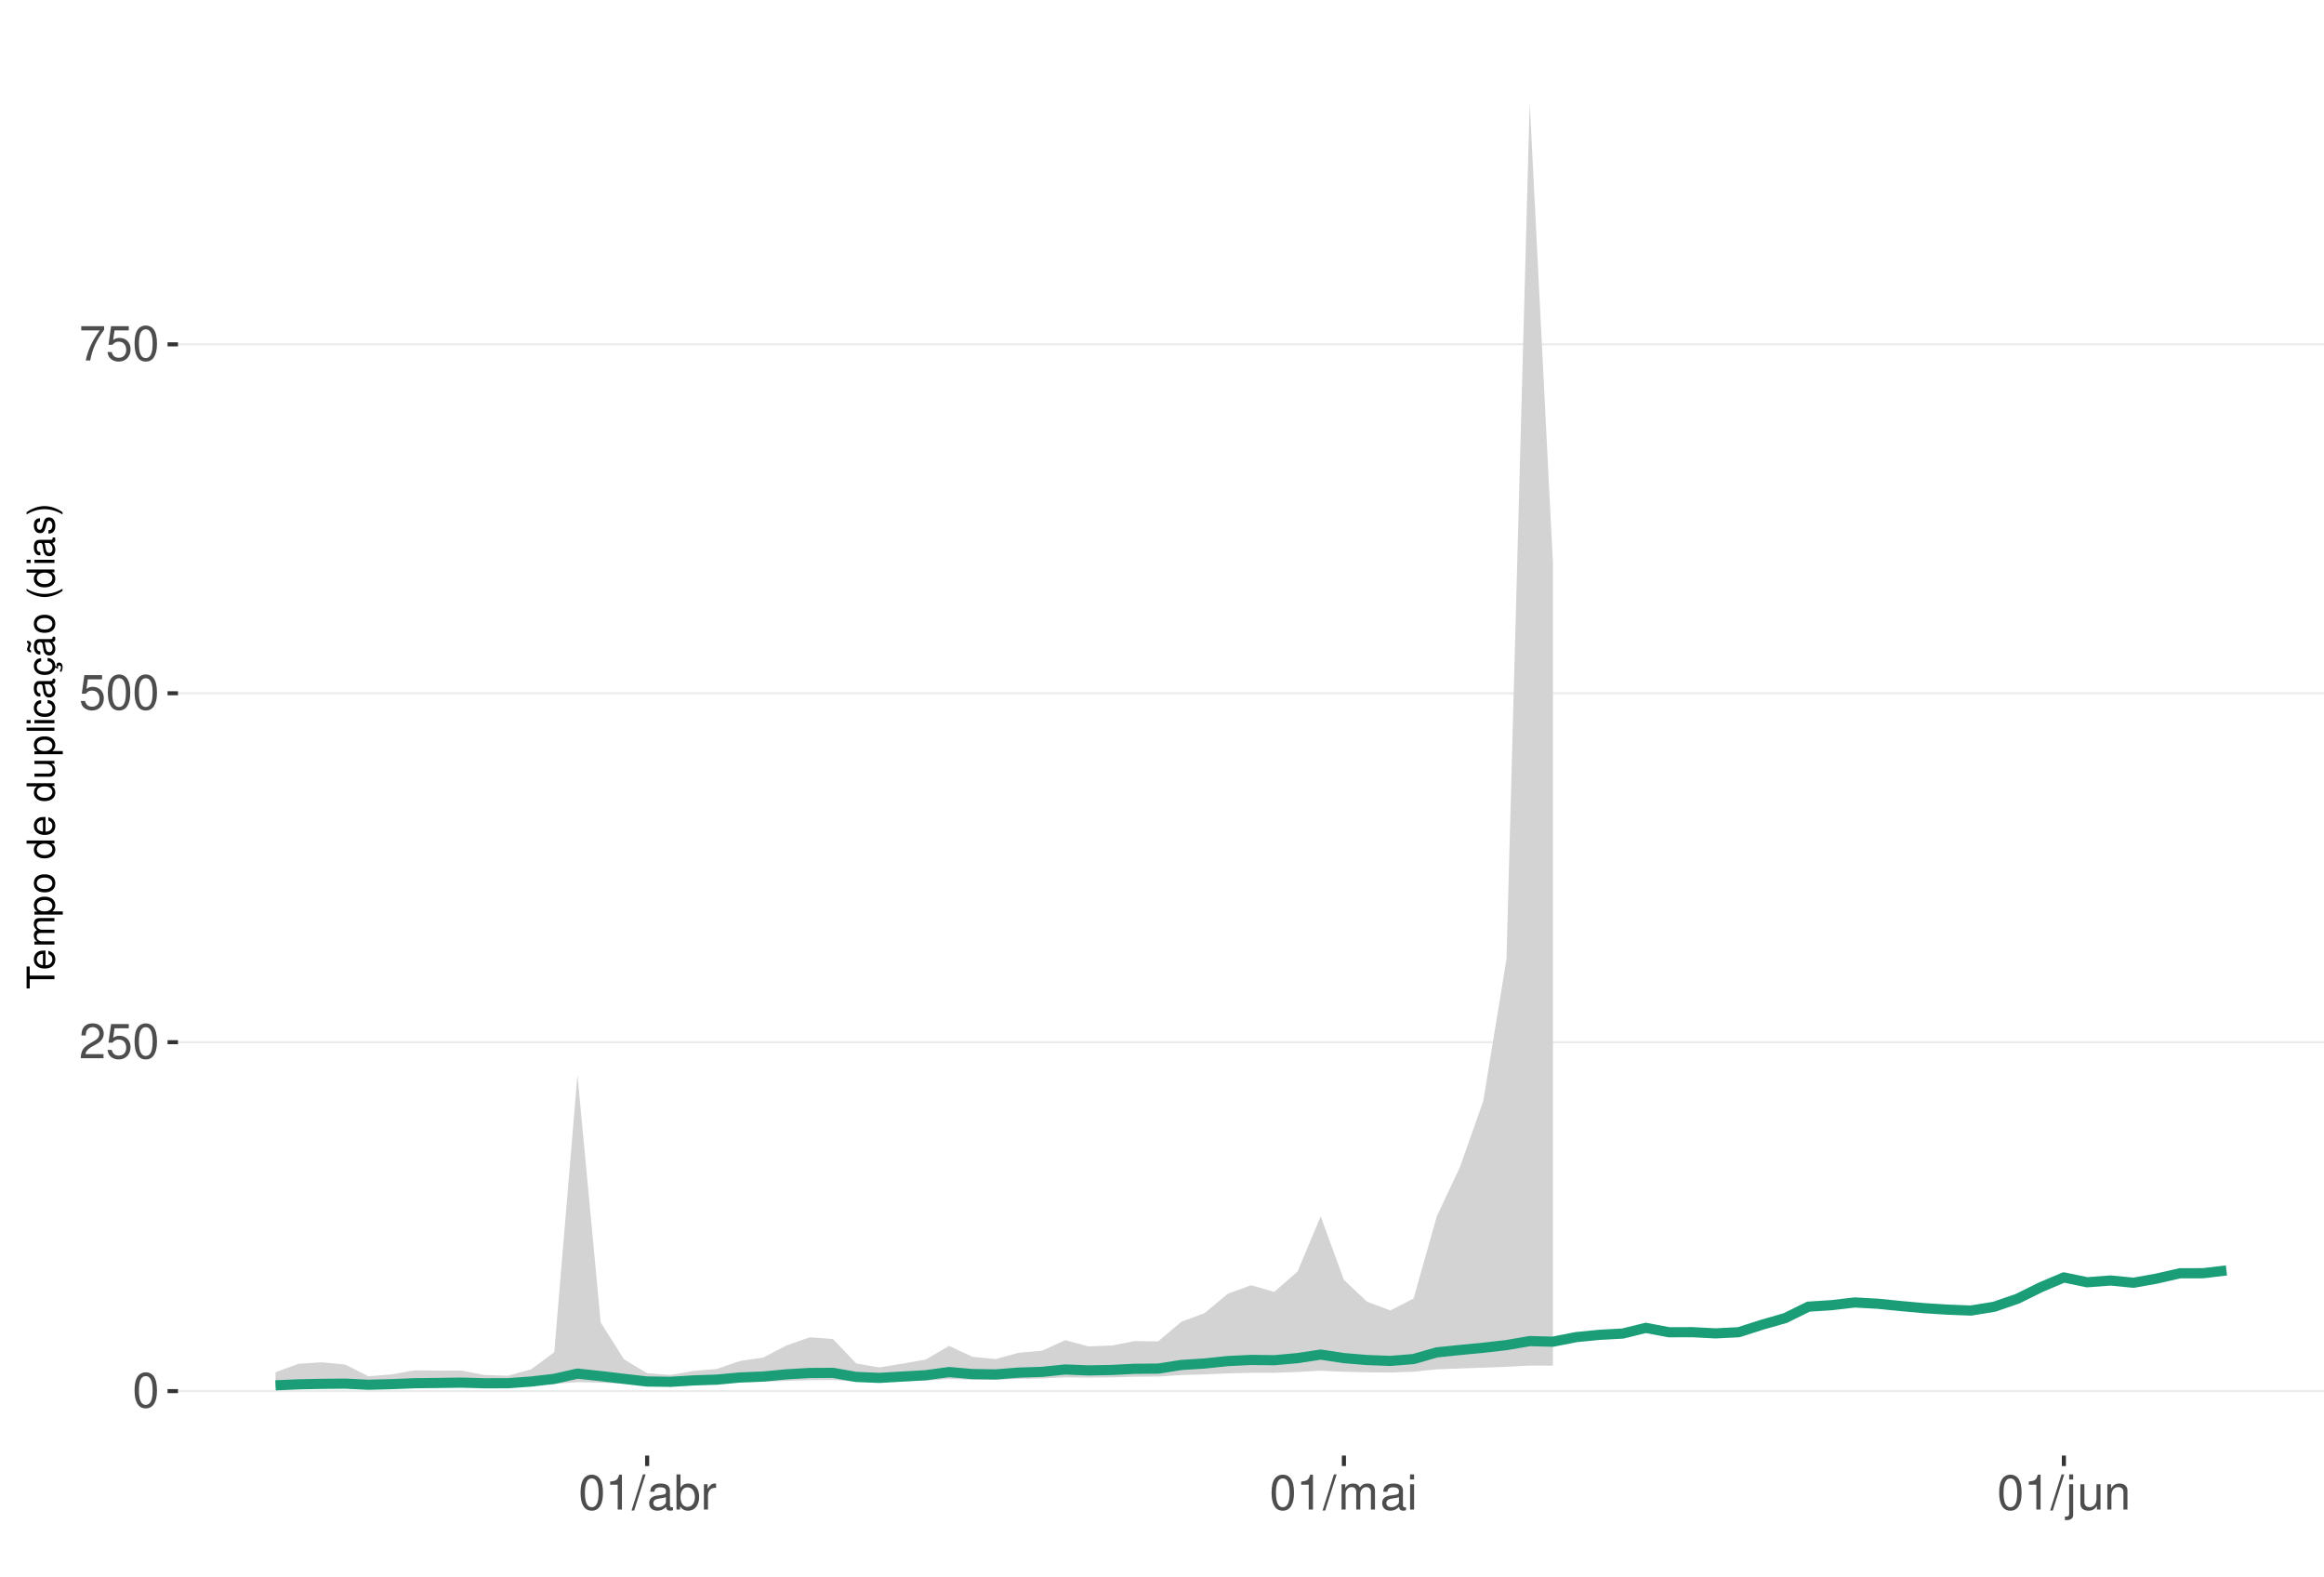
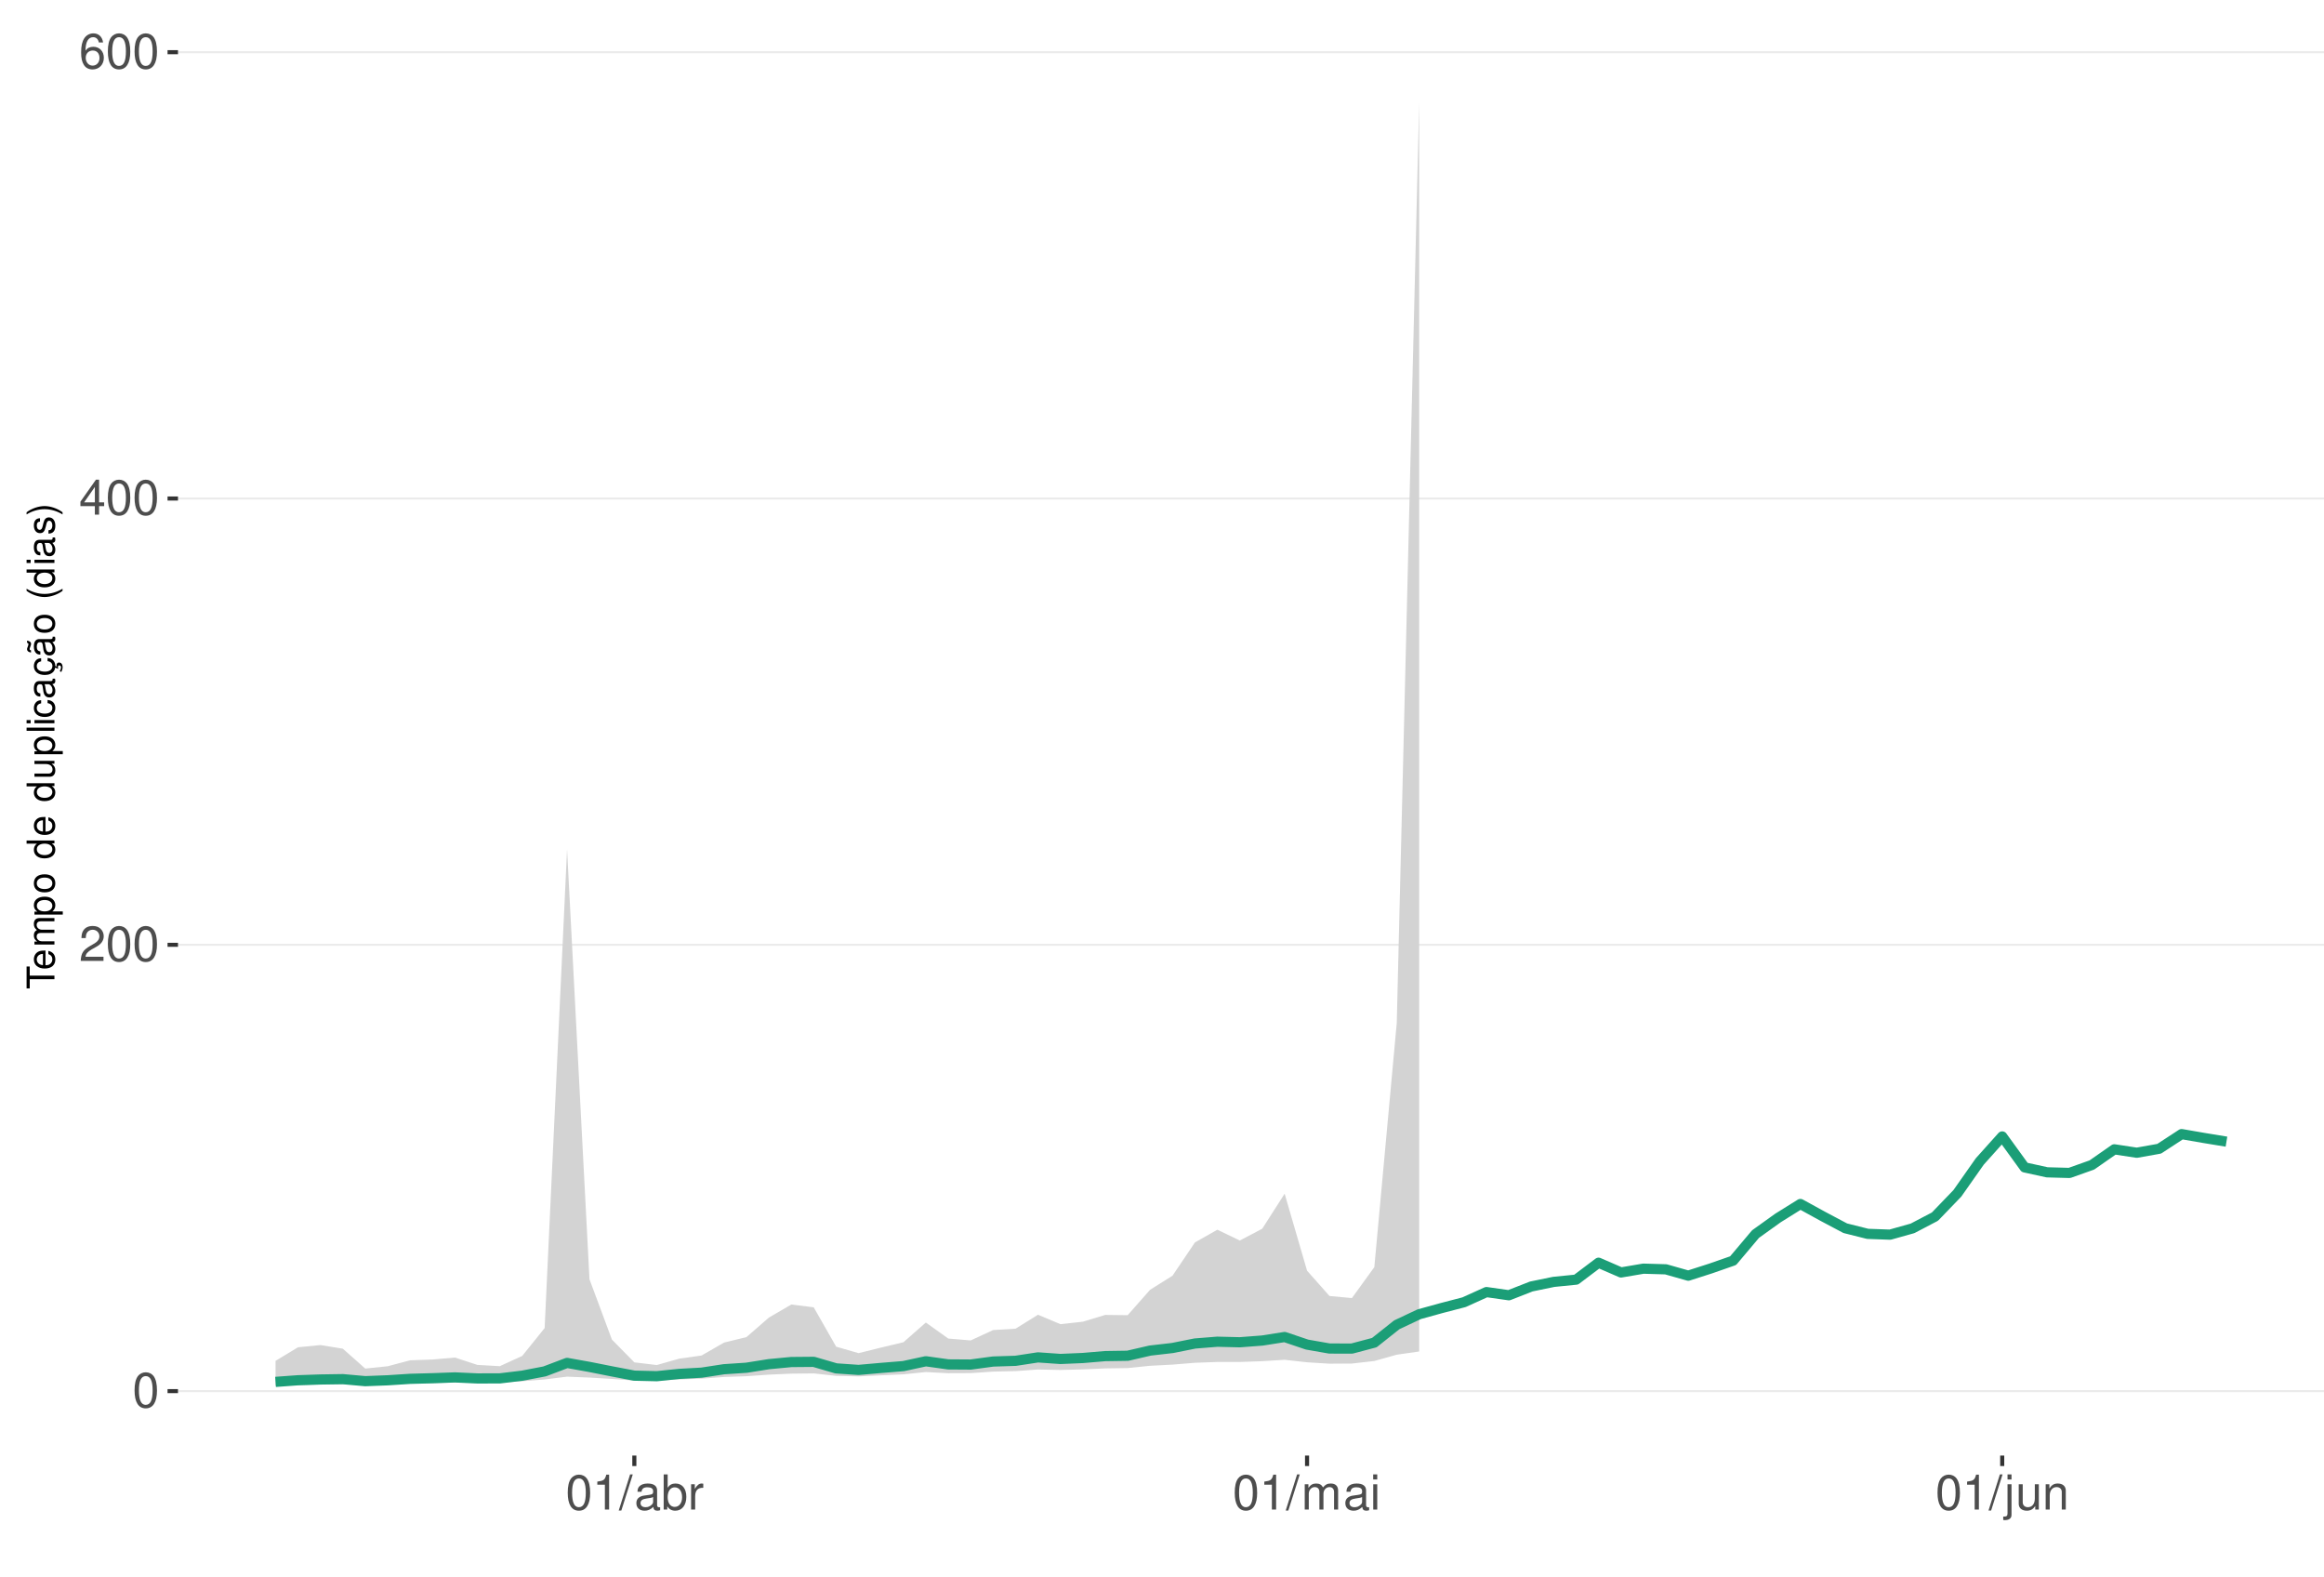
<svg xmlns="http://www.w3.org/2000/svg" xmlns:xlink="http://www.w3.org/1999/xlink" width="609pt" height="413pt" viewBox="0 0 609 413" version="1.1">
  <defs>
    <g>
      <symbol overflow="visible" id="glyph0-0">
        <path style="stroke:none;" d="" />
      </symbol>
      <symbol overflow="visible" id="glyph0-1">
        <path style="stroke:none;" d="M 3.484 -9.156 C 2.641 -9.156 1.891 -8.766 1.422 -8.156 C 0.828 -7.344 0.547 -6.125 0.547 -4.422 C 0.547 -1.344 1.562 0.297 3.484 0.297 C 5.375 0.297 6.422 -1.344 6.422 -4.359 C 6.422 -6.125 6.141 -7.312 5.547 -8.156 C 5.078 -8.781 4.328 -9.156 3.484 -9.156 Z M 3.484 -8.156 C 4.688 -8.156 5.281 -6.938 5.281 -4.453 C 5.281 -1.844 4.703 -0.625 3.453 -0.625 C 2.281 -0.625 1.688 -1.891 1.688 -4.422 C 1.688 -6.938 2.281 -8.156 3.484 -8.156 Z M 3.484 -8.156 " />
      </symbol>
      <symbol overflow="visible" id="glyph0-2">
        <path style="stroke:none;" d="M 6.406 -1.094 L 1.688 -1.094 C 1.797 -1.859 2.203 -2.344 3.297 -3.016 L 4.562 -3.719 C 5.828 -4.422 6.469 -5.359 6.469 -6.484 C 6.469 -7.234 6.156 -7.953 5.625 -8.438 C 5.094 -8.922 4.438 -9.156 3.594 -9.156 C 2.453 -9.156 1.609 -8.75 1.109 -7.953 C 0.797 -7.484 0.656 -6.906 0.625 -5.984 L 1.75 -5.984 C 1.781 -6.609 1.859 -6.969 2.016 -7.281 C 2.297 -7.828 2.891 -8.172 3.562 -8.172 C 4.562 -8.172 5.328 -7.438 5.328 -6.453 C 5.328 -5.719 4.906 -5.094 4.109 -4.625 L 2.953 -3.953 C 1.078 -2.875 0.531 -2.016 0.438 -0.016 L 6.406 -0.016 Z M 6.406 -1.094 " />
      </symbol>
      <symbol overflow="visible" id="glyph0-3">
-         <path style="stroke:none;" d="M 6.031 -8.969 L 1.391 -8.969 L 0.719 -4.094 L 1.75 -4.094 C 2.266 -4.703 2.703 -4.922 3.406 -4.922 C 4.609 -4.922 5.359 -4.094 5.359 -2.766 C 5.359 -1.484 4.609 -0.703 3.391 -0.703 C 2.422 -0.703 1.828 -1.188 1.562 -2.203 L 0.438 -2.203 C 0.594 -1.469 0.719 -1.109 0.984 -0.781 C 1.5 -0.094 2.406 0.297 3.422 0.297 C 5.234 0.297 6.5 -1.031 6.5 -2.922 C 6.5 -4.703 5.312 -5.906 3.594 -5.906 C 2.969 -5.906 2.453 -5.75 1.938 -5.359 L 2.297 -7.875 L 6.031 -7.875 Z M 6.031 -8.969 " />
+         <path style="stroke:none;" d="M 4.141 -2.219 L 4.141 0 L 5.25 0 L 5.25 -2.219 L 6.578 -2.219 L 6.578 -3.219 L 5.25 -3.219 L 5.25 -9.156 L 4.422 -9.156 L 0.359 -3.391 L 0.359 -2.219 Z M 4.141 -3.219 L 1.328 -3.219 L 4.141 -7.25 Z M 4.141 -3.219 " />
      </symbol>
      <symbol overflow="visible" id="glyph0-4">
-         <path style="stroke:none;" d="M 6.578 -8.969 L 0.578 -8.969 L 0.578 -7.875 L 5.422 -7.875 C 3.297 -4.828 2.422 -2.953 1.75 0 L 2.938 0 C 3.438 -2.875 4.562 -5.344 6.578 -8.031 Z M 6.578 -8.969 " />
+         <path style="stroke:none;" d="M 6.297 -6.766 C 6.094 -8.266 5.125 -9.156 3.766 -9.156 C 2.766 -9.156 1.891 -8.672 1.359 -7.844 C 0.781 -6.953 0.547 -5.828 0.547 -4.172 C 0.547 -2.625 0.766 -1.656 1.297 -0.844 C 1.781 -0.094 2.562 0.297 3.562 0.297 C 5.266 0.297 6.5 -0.984 6.5 -2.766 C 6.5 -4.453 5.359 -5.641 3.75 -5.641 C 2.859 -5.641 2.172 -5.312 1.688 -4.641 C 1.703 -6.906 2.406 -8.156 3.688 -8.156 C 4.469 -8.156 5.016 -7.656 5.188 -6.766 Z M 3.609 -4.656 C 4.688 -4.656 5.359 -3.891 5.359 -2.688 C 5.359 -1.531 4.594 -0.703 3.562 -0.703 C 2.531 -0.703 1.75 -1.562 1.75 -2.734 C 1.75 -3.875 2.5 -4.656 3.609 -4.656 Z M 3.609 -4.656 " />
      </symbol>
      <symbol overflow="visible" id="glyph0-5">
        <path style="stroke:none;" d="M 3.281 -6.516 L 3.281 0 L 4.391 0 L 4.391 -9.156 L 3.656 -9.156 C 3.266 -7.75 3.016 -7.562 1.297 -7.328 L 1.297 -6.516 Z M 3.281 -6.516 " />
      </symbol>
      <symbol overflow="visible" id="glyph0-6">
        <path style="stroke:none;" d="M 2.891 -9.219 L -0.094 0.25 L 0.594 0.25 L 3.594 -9.219 Z M 2.891 -9.219 " />
      </symbol>
      <symbol overflow="visible" id="glyph0-7">
        <path style="stroke:none;" d="M 6.766 -0.625 C 6.656 -0.594 6.609 -0.594 6.547 -0.594 C 6.172 -0.594 5.969 -0.781 5.969 -1.109 L 5.969 -5.016 C 5.969 -6.188 5.109 -6.828 3.484 -6.828 C 2.5 -6.828 1.734 -6.547 1.281 -6.047 C 0.969 -5.703 0.844 -5.328 0.828 -4.672 L 1.891 -4.672 C 1.969 -5.484 2.453 -5.844 3.438 -5.844 C 4.406 -5.844 4.922 -5.5 4.922 -4.859 L 4.922 -4.578 C 4.906 -4.125 4.688 -3.969 3.828 -3.844 C 2.328 -3.656 2.094 -3.609 1.703 -3.438 C 0.922 -3.109 0.531 -2.531 0.531 -1.672 C 0.531 -0.469 1.359 0.297 2.703 0.297 C 3.547 0.297 4.219 0 4.969 -0.688 C 5.031 0 5.359 0.297 6.047 0.297 C 6.281 0.297 6.422 0.266 6.766 0.172 Z M 4.922 -2.094 C 4.922 -1.734 4.828 -1.516 4.5 -1.234 C 4.078 -0.828 3.562 -0.625 2.938 -0.625 C 2.109 -0.625 1.625 -1.031 1.625 -1.703 C 1.625 -2.391 2.094 -2.75 3.234 -2.906 C 4.359 -3.062 4.562 -3.109 4.922 -3.281 Z M 4.922 -2.094 " />
      </symbol>
      <symbol overflow="visible" id="glyph0-8">
        <path style="stroke:none;" d="M 0.688 -9.219 L 0.688 0 L 1.625 0 L 1.625 -0.844 C 2.141 -0.078 2.812 0.297 3.734 0.297 C 5.484 0.297 6.625 -1.141 6.625 -3.344 C 6.625 -5.5 5.547 -6.828 3.781 -6.828 C 2.875 -6.828 2.234 -6.484 1.734 -5.734 L 1.734 -9.219 Z M 3.578 -5.828 C 4.766 -5.828 5.516 -4.812 5.516 -3.234 C 5.516 -1.719 4.734 -0.703 3.578 -0.703 C 2.453 -0.703 1.734 -1.703 1.734 -3.266 C 1.734 -4.828 2.453 -5.828 3.578 -5.828 Z M 3.578 -5.828 " />
      </symbol>
      <symbol overflow="visible" id="glyph0-9">
        <path style="stroke:none;" d="M 0.875 -6.625 L 0.875 0 L 1.938 0 L 1.938 -3.438 C 1.953 -5.031 2.609 -5.75 4.062 -5.703 L 4.062 -6.781 C 3.891 -6.812 3.781 -6.828 3.656 -6.828 C 2.969 -6.828 2.453 -6.422 1.844 -5.422 L 1.844 -6.625 Z M 0.875 -6.625 " />
      </symbol>
      <symbol overflow="visible" id="glyph0-10">
        <path style="stroke:none;" d="M 0.891 -6.625 L 0.891 0 L 1.953 0 L 1.953 -4.156 C 1.953 -5.125 2.641 -5.891 3.5 -5.891 C 4.297 -5.891 4.734 -5.422 4.734 -4.562 L 4.734 0 L 5.797 0 L 5.797 -4.156 C 5.797 -5.125 6.5 -5.891 7.359 -5.891 C 8.125 -5.891 8.578 -5.406 8.578 -4.562 L 8.578 0 L 9.641 0 L 9.641 -4.969 C 9.641 -6.156 8.953 -6.828 7.719 -6.828 C 6.828 -6.828 6.297 -6.562 5.688 -5.812 C 5.297 -6.516 4.766 -6.828 3.891 -6.828 C 3.016 -6.828 2.422 -6.5 1.859 -5.688 L 1.859 -6.625 Z M 0.891 -6.625 " />
      </symbol>
      <symbol overflow="visible" id="glyph0-11">
        <path style="stroke:none;" d="M 1.891 -6.625 L 0.844 -6.625 L 0.844 0 L 1.891 0 Z M 1.891 -9.219 L 0.828 -9.219 L 0.828 -7.891 L 1.891 -7.891 Z M 1.891 -9.219 " />
      </symbol>
      <symbol overflow="visible" id="glyph0-12">
        <path style="stroke:none;" d="M 0.891 -6.625 L 0.891 0.969 C 0.891 1.625 0.688 1.828 0.031 1.828 C -0.047 1.828 -0.094 1.828 -0.234 1.828 L -0.234 2.719 C -0.094 2.75 -0.031 2.766 0.125 2.766 C 1.312 2.766 1.938 2.297 1.938 1.375 L 1.938 -6.625 Z M 1.938 -9.219 L 0.891 -9.219 L 0.891 -7.891 L 1.938 -7.891 Z M 1.938 -9.219 " />
      </symbol>
      <symbol overflow="visible" id="glyph0-13">
        <path style="stroke:none;" d="M 6.094 0 L 6.094 -6.625 L 5.047 -6.625 L 5.047 -2.875 C 5.047 -1.516 4.344 -0.625 3.234 -0.625 C 2.406 -0.625 1.875 -1.141 1.875 -1.938 L 1.875 -6.625 L 0.828 -6.625 L 0.828 -1.516 C 0.828 -0.422 1.641 0.297 2.938 0.297 C 3.906 0.297 4.531 -0.047 5.156 -0.922 L 5.156 0 Z M 6.094 0 " />
      </symbol>
      <symbol overflow="visible" id="glyph0-14">
        <path style="stroke:none;" d="M 0.891 -6.625 L 0.891 0 L 1.953 0 L 1.953 -3.656 C 1.953 -5.016 2.656 -5.891 3.75 -5.891 C 4.578 -5.891 5.109 -5.391 5.109 -4.594 L 5.109 0 L 6.156 0 L 6.156 -5.016 C 6.156 -6.109 5.344 -6.828 4.062 -6.828 C 3.078 -6.828 2.438 -6.438 1.859 -5.516 L 1.859 -6.625 Z M 0.891 -6.625 " />
      </symbol>
      <symbol overflow="visible" id="glyph1-0">
        <path style="stroke:none;" d="" />
      </symbol>
      <symbol overflow="visible" id="glyph1-1">
        <path style="stroke:none;" d="M -6.469 -3.547 L -6.469 -5.938 L -7.297 -5.938 L -7.297 -0.203 L -6.469 -0.203 L -6.469 -2.609 L 0 -2.609 L 0 -3.547 Z M -6.469 -3.547 " />
      </symbol>
      <symbol overflow="visible" id="glyph1-2">
        <path style="stroke:none;" d="M -2.344 -5.125 C -3.141 -5.125 -3.625 -5.062 -4.016 -4.922 C -4.875 -4.578 -5.391 -3.781 -5.391 -2.797 C -5.391 -1.344 -4.281 -0.406 -2.547 -0.406 C -0.812 -0.406 0.234 -1.297 0.234 -2.781 C 0.234 -3.984 -0.453 -4.812 -1.594 -5.016 L -1.594 -4.188 C -0.906 -3.953 -0.547 -3.484 -0.547 -2.812 C -0.547 -2.281 -0.781 -1.828 -1.219 -1.547 C -1.516 -1.344 -1.812 -1.281 -2.344 -1.266 Z M -3.016 -1.297 C -3.984 -1.359 -4.625 -1.953 -4.625 -2.797 C -4.625 -3.641 -3.953 -4.234 -3.016 -4.234 Z M -3.016 -1.297 " />
      </symbol>
      <symbol overflow="visible" id="glyph1-3">
        <path style="stroke:none;" d="M -5.234 -0.703 L 0 -0.703 L 0 -1.547 L -3.297 -1.547 C -4.047 -1.547 -4.656 -2.094 -4.656 -2.766 C -4.656 -3.391 -4.281 -3.734 -3.609 -3.734 L 0 -3.734 L 0 -4.578 L -3.297 -4.578 C -4.047 -4.578 -4.656 -5.125 -4.656 -5.812 C -4.656 -6.422 -4.266 -6.781 -3.609 -6.781 L 0 -6.781 L 0 -7.625 L -3.938 -7.625 C -4.875 -7.625 -5.391 -7.078 -5.391 -6.094 C -5.391 -5.406 -5.188 -4.984 -4.594 -4.484 C -5.156 -4.188 -5.391 -3.766 -5.391 -3.078 C -5.391 -2.375 -5.125 -1.906 -4.5 -1.469 L -5.234 -1.469 Z M -5.234 -0.703 " />
      </symbol>
      <symbol overflow="visible" id="glyph1-4">
        <path style="stroke:none;" d="M 2.188 -0.547 L 2.188 -1.375 L -0.547 -1.375 C -0.016 -1.812 0.234 -2.312 0.234 -2.984 C 0.234 -4.344 -0.859 -5.234 -2.531 -5.234 C -4.297 -5.234 -5.391 -4.375 -5.391 -2.984 C -5.391 -2.266 -5.062 -1.703 -4.453 -1.312 L -5.234 -1.312 L -5.234 -0.547 Z M -4.609 -2.844 C -4.609 -3.766 -3.797 -4.359 -2.547 -4.359 C -1.359 -4.359 -0.547 -3.75 -0.547 -2.844 C -0.547 -1.953 -1.344 -1.375 -2.578 -1.375 C -3.812 -1.375 -4.609 -1.953 -4.609 -2.844 Z M -4.609 -2.844 " />
      </symbol>
      <symbol overflow="visible" id="glyph1-5">
        <path style="stroke:none;" d="M -5.391 -2.719 C -5.391 -1.234 -4.344 -0.359 -2.578 -0.359 C -0.812 -0.359 0.234 -1.234 0.234 -2.734 C 0.234 -4.203 -0.812 -5.094 -2.547 -5.094 C -4.359 -5.094 -5.391 -4.234 -5.391 -2.719 Z M -4.625 -2.734 C -4.625 -3.672 -3.844 -4.234 -2.547 -4.234 C -1.312 -4.234 -0.547 -3.656 -0.547 -2.734 C -0.547 -1.797 -1.312 -1.234 -2.578 -1.234 C -3.844 -1.234 -4.625 -1.797 -4.625 -2.734 Z M -4.625 -2.734 " />
      </symbol>
      <symbol overflow="visible" id="glyph1-6">
        <path style="stroke:none;" d="" />
      </symbol>
      <symbol overflow="visible" id="glyph1-7">
        <path style="stroke:none;" d="M -7.297 -4.953 L -7.297 -4.125 L -4.578 -4.125 C -5.109 -3.766 -5.391 -3.203 -5.391 -2.516 C -5.391 -1.156 -4.297 -0.266 -2.625 -0.266 C -0.859 -0.266 0.234 -1.125 0.234 -2.547 C 0.234 -3.266 -0.047 -3.766 -0.688 -4.203 L 0 -4.203 L 0 -4.953 Z M -4.609 -2.656 C -4.609 -3.547 -3.812 -4.125 -2.562 -4.125 C -1.344 -4.125 -0.547 -3.547 -0.547 -2.656 C -0.547 -1.734 -1.359 -1.125 -2.578 -1.125 C -3.797 -1.125 -4.609 -1.734 -4.609 -2.656 Z M -4.609 -2.656 " />
      </symbol>
      <symbol overflow="visible" id="glyph1-8">
        <path style="stroke:none;" d="M 0 -4.812 L -5.234 -4.812 L -5.234 -3.984 L -2.266 -3.984 C -1.203 -3.984 -0.5 -3.438 -0.5 -2.562 C -0.5 -1.906 -0.906 -1.484 -1.531 -1.484 L -5.234 -1.484 L -5.234 -0.656 L -1.203 -0.656 C -0.328 -0.656 0.234 -1.297 0.234 -2.312 C 0.234 -3.094 -0.047 -3.578 -0.734 -4.062 L 0 -4.062 Z M 0 -4.812 " />
      </symbol>
      <symbol overflow="visible" id="glyph1-9">
        <path style="stroke:none;" d="M -7.297 -1.516 L -7.297 -0.688 L 0 -0.688 L 0 -1.516 Z M -7.297 -1.516 " />
      </symbol>
      <symbol overflow="visible" id="glyph1-10">
        <path style="stroke:none;" d="M -5.234 -1.5 L -5.234 -0.672 L 0 -0.672 L 0 -1.5 Z M -7.297 -1.5 L -7.297 -0.656 L -6.234 -0.656 L -6.234 -1.5 Z M -7.297 -1.5 " />
      </symbol>
      <symbol overflow="visible" id="glyph1-11">
        <path style="stroke:none;" d="M -3.484 -4.703 C -3.984 -4.672 -4.312 -4.562 -4.609 -4.359 C -5.094 -4 -5.391 -3.375 -5.391 -2.641 C -5.391 -1.219 -4.266 -0.312 -2.531 -0.312 C -0.844 -0.312 0.234 -1.203 0.234 -2.625 C 0.234 -3.875 -0.516 -4.672 -1.797 -4.766 L -1.797 -3.938 C -0.953 -3.797 -0.547 -3.359 -0.547 -2.656 C -0.547 -1.734 -1.297 -1.188 -2.531 -1.188 C -3.844 -1.188 -4.625 -1.719 -4.625 -2.625 C -4.625 -3.328 -4.203 -3.766 -3.484 -3.875 Z M -3.484 -4.703 " />
      </symbol>
      <symbol overflow="visible" id="glyph1-12">
        <path style="stroke:none;" d="M -0.484 -5.344 C -0.469 -5.266 -0.469 -5.219 -0.469 -5.172 C -0.469 -4.875 -0.625 -4.719 -0.875 -4.719 L -3.953 -4.719 C -4.891 -4.719 -5.391 -4.047 -5.391 -2.75 C -5.391 -1.984 -5.172 -1.375 -4.781 -1.016 C -4.516 -0.766 -4.203 -0.672 -3.688 -0.656 L -3.688 -1.484 C -4.328 -1.562 -4.625 -1.938 -4.625 -2.719 C -4.625 -3.484 -4.344 -3.891 -3.844 -3.891 L -3.625 -3.891 C -3.266 -3.875 -3.125 -3.703 -3.047 -3.016 C -2.891 -1.844 -2.844 -1.656 -2.719 -1.344 C -2.453 -0.734 -2 -0.422 -1.312 -0.422 C -0.375 -0.422 0.234 -1.078 0.234 -2.141 C 0.234 -2.797 0 -3.328 -0.547 -3.922 C 0 -3.984 0.234 -4.234 0.234 -4.781 C 0.234 -4.953 0.203 -5.062 0.141 -5.344 Z M -1.656 -3.891 C -1.375 -3.891 -1.203 -3.812 -0.969 -3.562 C -0.656 -3.219 -0.5 -2.812 -0.5 -2.312 C -0.5 -1.672 -0.812 -1.297 -1.344 -1.297 C -1.891 -1.297 -2.172 -1.656 -2.297 -2.547 C -2.422 -3.438 -2.453 -3.609 -2.594 -3.891 Z M -1.656 -3.891 " />
      </symbol>
      <symbol overflow="visible" id="glyph1-13">
        <path style="stroke:none;" d="M 0.234 -2.641 C 0.234 -3.875 -0.547 -4.703 -1.797 -4.766 L -1.797 -3.938 C -0.953 -3.797 -0.531 -3.359 -0.531 -2.656 C -0.531 -1.734 -1.281 -1.188 -2.516 -1.188 C -3.844 -1.188 -4.625 -1.719 -4.625 -2.625 C -4.625 -3.328 -4.203 -3.766 -3.484 -3.875 L -3.484 -4.703 C -3.984 -4.672 -4.312 -4.562 -4.609 -4.359 C -5.094 -4 -5.391 -3.375 -5.391 -2.641 C -5.391 -1.219 -4.266 -0.312 -2.531 -0.312 C -1.469 -0.312 -0.625 -0.672 -0.156 -1.312 C 0.047 -1.594 0.125 -1.812 0.203 -2.25 L 0.922 -1.938 L 0.984 -2.062 C 0.938 -2.188 0.906 -2.25 0.906 -2.375 C 0.906 -2.656 1.047 -2.828 1.281 -2.828 C 1.547 -2.828 1.734 -2.594 1.734 -2.297 C 1.734 -2.031 1.672 -1.844 1.438 -1.406 L 1.406 -1.312 L 1.812 -1.094 C 2.078 -1.75 2.141 -1.953 2.141 -2.344 C 2.141 -3.109 1.781 -3.578 1.203 -3.578 C 0.781 -3.578 0.547 -3.297 0.547 -2.797 C 0.547 -2.703 0.547 -2.641 0.562 -2.516 Z M 0.234 -2.641 " />
      </symbol>
      <symbol overflow="visible" id="glyph1-14">
        <path style="stroke:none;" d="M -0.484 -5.344 C -0.469 -5.266 -0.469 -5.219 -0.469 -5.172 C -0.469 -4.875 -0.625 -4.719 -0.875 -4.719 L -3.953 -4.719 C -4.891 -4.719 -5.391 -4.047 -5.391 -2.75 C -5.391 -1.984 -5.172 -1.375 -4.781 -1.016 C -4.516 -0.766 -4.203 -0.672 -3.688 -0.656 L -3.688 -1.484 C -4.328 -1.562 -4.625 -1.938 -4.625 -2.719 C -4.625 -3.484 -4.344 -3.891 -3.844 -3.891 L -3.625 -3.891 C -3.266 -3.875 -3.125 -3.703 -3.047 -3.016 C -2.891 -1.844 -2.844 -1.656 -2.719 -1.344 C -2.453 -0.734 -2 -0.422 -1.312 -0.422 C -0.375 -0.422 0.234 -1.078 0.234 -2.141 C 0.234 -2.797 0 -3.328 -0.547 -3.922 C 0 -3.984 0.234 -4.234 0.234 -4.781 C 0.234 -4.953 0.203 -5.062 0.141 -5.344 Z M -1.656 -3.891 C -1.375 -3.891 -1.203 -3.812 -0.969 -3.562 C -0.656 -3.219 -0.5 -2.812 -0.5 -2.312 C -0.5 -1.672 -0.812 -1.297 -1.344 -1.297 C -1.891 -1.297 -2.172 -1.656 -2.297 -2.547 C -2.422 -3.438 -2.453 -3.609 -2.594 -3.891 Z M -7.172 -3.75 C -6.922 -3.672 -6.812 -3.547 -6.812 -3.375 C -6.812 -3.25 -6.875 -2.984 -6.984 -2.734 C -7.156 -2.312 -7.172 -2.25 -7.172 -2.047 C -7.172 -1.594 -6.797 -1.297 -6.141 -1.188 L -6.141 -1.766 C -6.375 -1.812 -6.5 -1.938 -6.5 -2.094 C -6.5 -2.203 -6.469 -2.344 -6.375 -2.578 C -6.156 -3.156 -6.125 -3.234 -6.125 -3.438 C -6.125 -3.922 -6.484 -4.219 -7.172 -4.312 Z M -7.172 -3.75 " />
      </symbol>
      <symbol overflow="visible" id="glyph1-15">
        <path style="stroke:none;" d="M -7.297 -2.359 C -5.984 -1.359 -4.156 -0.734 -2.594 -0.734 C -1.016 -0.734 0.812 -1.359 2.125 -2.359 L 2.125 -2.906 C 0.688 -2.031 -0.984 -1.547 -2.594 -1.547 C -4.188 -1.547 -5.875 -2.031 -7.297 -2.906 Z M -7.297 -2.359 " />
      </symbol>
      <symbol overflow="visible" id="glyph1-16">
        <path style="stroke:none;" d="M -3.781 -4.375 C -4.812 -4.375 -5.391 -3.688 -5.391 -2.484 C -5.391 -1.266 -4.766 -0.469 -3.797 -0.469 C -2.969 -0.469 -2.578 -0.891 -2.281 -2.125 L -2.094 -2.906 C -1.953 -3.484 -1.734 -3.719 -1.375 -3.719 C -0.875 -3.719 -0.547 -3.234 -0.547 -2.5 C -0.547 -2.047 -0.672 -1.672 -0.891 -1.453 C -1.047 -1.328 -1.188 -1.266 -1.562 -1.219 L -1.562 -0.344 C -0.344 -0.375 0.234 -1.062 0.234 -2.438 C 0.234 -3.75 -0.422 -4.594 -1.438 -4.594 C -2.203 -4.594 -2.641 -4.156 -2.891 -3.109 L -3.078 -2.312 C -3.234 -1.625 -3.453 -1.344 -3.828 -1.344 C -4.312 -1.344 -4.625 -1.766 -4.625 -2.453 C -4.625 -3.125 -4.328 -3.484 -3.781 -3.5 Z M -3.781 -4.375 " />
      </symbol>
      <symbol overflow="visible" id="glyph1-17">
        <path style="stroke:none;" d="M 2.125 -0.938 C 0.812 -1.938 -1.016 -2.562 -2.578 -2.562 C -4.156 -2.562 -5.984 -1.938 -7.297 -0.938 L -7.297 -0.375 C -5.859 -1.266 -4.188 -1.75 -2.578 -1.75 C -0.984 -1.75 0.703 -1.266 2.125 -0.375 Z M 2.125 -0.938 " />
      </symbol>
    </g>
    <clipPath id="clip1">
      <path d="M 46.645 9.961 L 609 9.961 L 609 381.328 L 46.645 381.328 Z M 46.645 9.961 " />
    </clipPath>
    <clipPath id="clip2">
      <path d="M 46.645 364 L 609 364 L 609 365 L 46.645 365 Z M 46.645 364 " />
    </clipPath>
    <clipPath id="clip3">
-       <path d="M 46.645 272 L 609 272 L 609 274 L 46.645 274 Z M 46.645 272 " />
+       <path d="M 46.645 247 L 609 247 L 609 248 L 46.645 248 Z M 46.645 247 " />
    </clipPath>
    <clipPath id="clip4">
-       <path d="M 46.645 181 L 609 181 L 609 182 L 46.645 182 Z M 46.645 181 " />
+       <path d="M 46.645 130 L 609 130 L 609 131 L 46.645 131 Z M 46.645 130 " />
    </clipPath>
    <clipPath id="clip5">
-       <path d="M 46.645 89 L 609 89 L 609 91 L 46.645 91 Z M 46.645 89 " />
+       <path d="M 46.645 13 L 609 13 L 609 14 L 46.645 14 Z M 46.645 13 " />
    </clipPath>
  </defs>
  <g id="surface193">
    <rect x="0" y="0" width="609" height="413" style="fill:rgb(100%,100%,100%);fill-opacity:1;stroke:none;" />
    <rect x="0" y="0" width="609" height="413" style="fill:rgb(100%,100%,100%);fill-opacity:1;stroke:none;" />
    <path style="fill:none;stroke-width:1.067;stroke-linecap:round;stroke-linejoin:round;stroke:rgb(100%,100%,100%);stroke-opacity:1;stroke-miterlimit:10;" d="M 0 413 L 609 413 L 609 0 L 0 0 Z M 0 413 " />
    <g clip-path="url(#clip1)" clip-rule="nonzero">
      <path style=" stroke:none;fill-rule:nonzero;fill:rgb(100%,100%,100%);fill-opacity:1;" d="M 46.645 381.328 L 609 381.328 L 609 9.961 L 46.645 9.961 Z M 46.645 381.328 " />
    </g>
    <g clip-path="url(#clip2)" clip-rule="nonzero">
      <path style="fill:none;stroke-width:0.533;stroke-linecap:butt;stroke-linejoin:round;stroke:rgb(92.157%,92.157%,92.157%);stroke-opacity:1;stroke-miterlimit:10;" d="M 46.645 364.449 L 609 364.449 " />
    </g>
    <g clip-path="url(#clip3)" clip-rule="nonzero">
-       <path style="fill:none;stroke-width:0.533;stroke-linecap:butt;stroke-linejoin:round;stroke:rgb(92.157%,92.157%,92.157%);stroke-opacity:1;stroke-miterlimit:10;" d="M 46.645 273.035 L 609 273.035 " />
+       <path style="fill:none;stroke-width:0.533;stroke-linecap:butt;stroke-linejoin:round;stroke:rgb(92.157%,92.157%,92.157%);stroke-opacity:1;stroke-miterlimit:10;" d="M 46.645 247.523 L 609 247.523 " />
    </g>
    <g clip-path="url(#clip4)" clip-rule="nonzero">
-       <path style="fill:none;stroke-width:0.533;stroke-linecap:butt;stroke-linejoin:round;stroke:rgb(92.157%,92.157%,92.157%);stroke-opacity:1;stroke-miterlimit:10;" d="M 46.645 181.621 L 609 181.621 " />
+       <path style="fill:none;stroke-width:0.533;stroke-linecap:butt;stroke-linejoin:round;stroke:rgb(92.157%,92.157%,92.157%);stroke-opacity:1;stroke-miterlimit:10;" d="M 46.645 130.602 L 609 130.602 " />
    </g>
    <g clip-path="url(#clip5)" clip-rule="nonzero">
-       <path style="fill:none;stroke-width:0.533;stroke-linecap:butt;stroke-linejoin:round;stroke:rgb(92.157%,92.157%,92.157%);stroke-opacity:1;stroke-miterlimit:10;" d="M 46.645 90.207 L 609 90.207 " />
-     </g>
-     <path style=" stroke:none;fill-rule:nonzero;fill:rgb(82.745%,82.745%,82.745%);fill-opacity:1;" d="M 72.207 359.492 L 78.293 357.266 L 84.379 356.898 L 90.465 357.496 L 96.551 360.555 L 102.637 360.062 L 108.723 358.996 L 114.809 359.078 L 120.895 359.059 L 126.98 360.219 L 133.066 360.418 L 139.152 358.758 L 145.238 354.277 L 151.324 281.613 L 157.41 346.453 L 163.5 356.098 L 169.586 359.773 L 175.672 360.207 L 181.758 359.168 L 187.844 358.645 L 193.93 356.547 L 200.016 355.652 L 206.102 352.477 L 212.188 350.352 L 218.273 350.797 L 224.359 357.195 L 230.445 358.25 L 236.531 357.242 L 242.617 356.172 L 248.703 352.594 L 254.789 355.453 L 260.875 356.051 L 266.961 354.391 L 273.047 353.875 L 279.133 351.094 L 285.219 352.723 L 291.305 352.504 L 297.391 351.328 L 303.477 351.426 L 309.562 346.285 L 315.648 344.027 L 321.738 338.949 L 327.824 336.707 L 333.91 338.453 L 339.996 333.141 L 346.082 318.684 L 352.168 335.301 L 358.254 341.039 L 364.34 343.309 L 370.426 340.191 L 376.512 318.645 L 382.598 305.691 L 388.684 288.453 L 394.77 251.27 L 400.855 26.844 L 406.941 147.578 L 406.941 357.777 L 400.855 357.77 L 394.77 358.082 L 388.684 358.312 L 382.598 358.516 L 376.512 358.742 L 370.426 359.371 L 364.34 359.578 L 358.254 359.523 L 352.168 359.375 L 346.082 359.105 L 339.996 359.438 L 333.91 359.652 L 327.824 359.656 L 321.738 359.793 L 315.648 360.055 L 309.562 360.227 L 303.477 360.637 L 297.391 360.684 L 291.305 360.844 L 285.219 360.922 L 279.133 360.848 L 273.047 361.145 L 266.961 361.25 L 260.875 361.492 L 254.789 361.477 L 248.703 361.281 L 242.617 361.668 L 230.445 362.043 L 224.359 361.953 L 218.273 361.551 L 212.188 361.594 L 206.102 361.754 L 200.016 362.012 L 193.93 362.141 L 187.844 362.418 L 181.758 362.539 L 175.672 362.746 L 169.586 362.727 L 163.5 362.461 L 157.41 362.238 L 151.324 362.09 L 145.238 362.547 L 139.152 362.844 L 133.066 363.062 L 126.98 363.094 L 120.895 363.051 L 114.809 363.117 L 108.723 363.176 L 102.637 363.301 L 96.551 363.395 L 90.465 363.312 L 84.379 363.363 L 78.293 363.438 L 72.207 363.562 Z M 72.207 359.492 " />
-     <path style="fill:none;stroke-width:2.667;stroke-linecap:butt;stroke-linejoin:round;stroke:rgb(10.588%,61.961%,46.667%);stroke-opacity:1;stroke-miterlimit:10;" d="M 72.207 362.934 L 78.293 362.668 L 84.379 362.543 L 90.465 362.488 L 96.551 362.781 L 102.637 362.621 L 108.723 362.379 L 114.809 362.309 L 120.895 362.227 L 126.98 362.391 L 133.066 362.383 L 139.152 361.941 L 145.238 361.242 L 151.324 359.859 L 157.41 360.508 L 163.5 361.234 L 169.586 361.93 L 175.672 362.016 L 181.758 361.641 L 187.844 361.438 L 193.93 360.875 L 200.016 360.629 L 206.102 360.047 L 212.188 359.699 L 218.273 359.664 L 224.359 360.734 L 230.445 360.984 L 236.531 360.633 L 242.617 360.285 L 248.703 359.449 L 254.789 359.98 L 260.875 360.074 L 266.961 359.594 L 273.047 359.41 L 279.133 358.777 L 285.219 359.023 L 291.305 358.91 L 297.391 358.598 L 303.477 358.551 L 309.562 357.598 L 315.648 357.215 L 321.738 356.574 L 327.824 356.277 L 333.91 356.352 L 339.996 355.805 L 346.082 354.879 L 352.168 355.801 L 358.254 356.309 L 364.34 356.531 L 370.426 356.047 L 376.512 354.297 L 382.598 353.672 L 388.684 353.09 L 394.77 352.391 L 400.855 351.344 L 406.941 351.5 L 413.027 350.301 L 419.113 349.703 L 425.199 349.371 L 431.285 347.879 L 437.371 349.027 L 443.457 349.004 L 449.543 349.324 L 455.629 349.016 L 461.715 347.062 L 467.801 345.32 L 473.891 342.324 L 479.977 341.93 L 486.062 341.223 L 492.148 341.562 L 498.234 342.176 L 504.32 342.723 L 510.406 343.105 L 516.492 343.34 L 522.578 342.348 L 528.664 340.254 L 534.75 337.242 L 540.836 334.664 L 546.922 335.934 L 553.008 335.469 L 559.094 336.055 L 565.18 334.965 L 571.266 333.574 L 577.352 333.559 L 583.438 332.828 " />
+       <path style="fill:none;stroke-width:0.533;stroke-linecap:butt;stroke-linejoin:round;stroke:rgb(92.157%,92.157%,92.157%);stroke-opacity:1;stroke-miterlimit:10;" d="M 46.645 13.676 L 609 13.676 " />
+     </g>
+     <path style=" stroke:none;fill-rule:nonzero;fill:rgb(82.745%,82.745%,82.745%);fill-opacity:1;" d="M 72.207 356.523 L 78.082 352.965 L 83.961 352.379 L 89.836 353.332 L 95.711 358.539 L 101.586 357.934 L 107.465 356.375 L 113.34 356.168 L 119.215 355.656 L 125.094 357.578 L 130.969 357.914 L 136.844 355.23 L 142.723 347.926 L 148.598 222.52 L 154.473 335.145 L 160.352 350.945 L 166.227 356.91 L 172.102 357.617 L 177.98 355.949 L 183.855 355.113 L 189.73 351.734 L 195.609 350.297 L 201.484 345.184 L 207.359 341.762 L 213.234 342.492 L 219.113 352.805 L 224.988 354.5 L 230.863 353.043 L 236.742 351.641 L 242.617 346.48 L 248.492 350.676 L 254.371 351.168 L 260.246 348.449 L 266.121 348.098 L 272 344.438 L 277.875 346.906 L 283.75 346.262 L 289.629 344.484 L 295.504 344.555 L 301.379 337.902 L 307.254 334.211 L 313.133 325.492 L 319.008 322.16 L 324.883 324.996 L 330.762 321.906 L 336.637 312.727 L 342.512 332.895 L 348.391 339.527 L 354.266 340.07 L 360.141 331.965 L 366.02 267.961 L 371.895 26.844 L 371.895 354.066 L 366.02 354.906 L 360.141 356.555 L 354.266 357.223 L 348.391 357.262 L 342.512 356.895 L 336.637 356.238 L 330.762 356.605 L 324.883 356.812 L 319.008 356.809 L 313.133 357.023 L 307.254 357.504 L 301.379 357.812 L 295.504 358.41 L 289.629 358.496 L 283.75 358.754 L 277.875 358.906 L 272 358.781 L 266.121 359.207 L 260.246 359.336 L 254.371 359.734 L 248.492 359.758 L 242.617 359.449 L 236.742 360.047 L 230.863 360.312 L 224.988 360.598 L 219.113 360.449 L 213.234 359.805 L 207.359 359.871 L 201.484 360.129 L 195.609 360.543 L 189.73 360.746 L 183.855 361.188 L 177.98 361.383 L 172.102 361.711 L 166.227 361.684 L 160.352 361.254 L 154.473 360.898 L 148.598 360.66 L 142.723 361.391 L 136.844 361.863 L 130.969 362.215 L 125.094 362.262 L 119.215 362.195 L 113.34 362.332 L 107.465 362.445 L 101.586 362.645 L 95.711 362.781 L 89.836 362.633 L 83.961 362.715 L 78.082 362.832 L 72.207 363.031 Z M 72.207 356.523 " />
+     <path style="fill:none;stroke-width:2.667;stroke-linecap:butt;stroke-linejoin:round;stroke:rgb(10.588%,61.961%,46.667%);stroke-opacity:1;stroke-miterlimit:10;" d="M 72.207 362.031 L 78.082 361.602 L 83.961 361.402 L 89.836 361.312 L 95.711 361.84 L 101.586 361.613 L 107.465 361.23 L 113.34 361.07 L 119.215 360.855 L 125.094 361.125 L 130.969 361.113 L 136.844 360.406 L 142.723 359.281 L 148.598 357.059 L 154.473 358.109 L 160.352 359.277 L 166.227 360.398 L 172.102 360.539 L 177.98 359.938 L 183.855 359.613 L 189.73 358.711 L 195.609 358.32 L 201.484 357.387 L 207.359 356.828 L 213.234 356.777 L 219.113 358.492 L 224.988 358.895 L 230.863 358.375 L 236.742 357.895 L 242.617 356.625 L 248.492 357.449 L 254.371 357.488 L 260.246 356.695 L 266.121 356.508 L 272 355.609 L 277.875 356.023 L 283.75 355.773 L 289.629 355.273 L 295.504 355.184 L 301.379 353.828 L 307.254 353.152 L 313.133 351.973 L 319.008 351.504 L 324.883 351.648 L 330.762 351.199 L 336.637 350.273 L 342.512 352.258 L 348.391 353.289 L 354.266 353.301 L 360.141 351.742 L 366.02 347.074 L 371.895 344.305 L 377.77 342.684 L 383.648 341.156 L 389.523 338.5 L 395.398 339.336 L 401.273 337.035 L 407.152 335.828 L 413.027 335.242 L 418.902 330.812 L 424.781 333.363 L 430.656 332.367 L 436.531 332.539 L 442.41 334.203 L 448.285 332.32 L 454.16 330.27 L 460.039 323.301 L 465.914 319.09 L 471.789 315.426 L 477.668 318.656 L 483.543 321.773 L 489.418 323.246 L 495.297 323.457 L 501.172 321.812 L 507.047 318.734 L 512.922 312.637 L 518.801 304.277 L 524.676 297.727 L 530.551 305.836 L 536.43 307.125 L 542.305 307.289 L 548.18 305.199 L 554.059 301.102 L 559.934 301.996 L 565.809 300.953 L 571.688 297.113 L 577.562 298.129 L 583.438 299.094 " />
    <g style="fill:rgb(30.196%,30.196%,30.196%);fill-opacity:1;">
      <use xlink:href="#glyph0-1" x="34.715" y="368.671" />
    </g>
    <g style="fill:rgb(30.196%,30.196%,30.196%);fill-opacity:1;">
-       <use xlink:href="#glyph0-2" x="20.715" y="277.257" />
-       <use xlink:href="#glyph0-3" x="27.715" y="277.257" />
-       <use xlink:href="#glyph0-1" x="34.715" y="277.257" />
-     </g>
-     <g style="fill:rgb(30.196%,30.196%,30.196%);fill-opacity:1;">
-       <use xlink:href="#glyph0-3" x="20.715" y="185.843" />
-       <use xlink:href="#glyph0-1" x="27.715" y="185.843" />
-       <use xlink:href="#glyph0-1" x="34.715" y="185.843" />
-     </g>
-     <g style="fill:rgb(30.196%,30.196%,30.196%);fill-opacity:1;">
-       <use xlink:href="#glyph0-4" x="20.715" y="94.429" />
-       <use xlink:href="#glyph0-3" x="27.715" y="94.429" />
-       <use xlink:href="#glyph0-1" x="34.715" y="94.429" />
+       <use xlink:href="#glyph0-2" x="20.715" y="251.745" />
+       <use xlink:href="#glyph0-1" x="27.715" y="251.745" />
+       <use xlink:href="#glyph0-1" x="34.715" y="251.745" />
+     </g>
+     <g style="fill:rgb(30.196%,30.196%,30.196%);fill-opacity:1;">
+       <use xlink:href="#glyph0-3" x="20.715" y="134.823" />
+       <use xlink:href="#glyph0-1" x="27.715" y="134.823" />
+       <use xlink:href="#glyph0-1" x="34.715" y="134.823" />
+     </g>
+     <g style="fill:rgb(30.196%,30.196%,30.196%);fill-opacity:1;">
+       <use xlink:href="#glyph0-4" x="20.715" y="17.897" />
+       <use xlink:href="#glyph0-1" x="27.715" y="17.897" />
+       <use xlink:href="#glyph0-1" x="34.715" y="17.897" />
    </g>
    <path style="fill:none;stroke-width:1.067;stroke-linecap:butt;stroke-linejoin:round;stroke:rgb(20%,20%,20%);stroke-opacity:1;stroke-miterlimit:10;" d="M 43.906 364.449 L 46.645 364.449 " />
-     <path style="fill:none;stroke-width:1.067;stroke-linecap:butt;stroke-linejoin:round;stroke:rgb(20%,20%,20%);stroke-opacity:1;stroke-miterlimit:10;" d="M 43.906 273.035 L 46.645 273.035 " />
-     <path style="fill:none;stroke-width:1.067;stroke-linecap:butt;stroke-linejoin:round;stroke:rgb(20%,20%,20%);stroke-opacity:1;stroke-miterlimit:10;" d="M 43.906 181.621 L 46.645 181.621 " />
-     <path style="fill:none;stroke-width:1.067;stroke-linecap:butt;stroke-linejoin:round;stroke:rgb(20%,20%,20%);stroke-opacity:1;stroke-miterlimit:10;" d="M 43.906 90.207 L 46.645 90.207 " />
-     <path style="fill:none;stroke-width:1.067;stroke-linecap:butt;stroke-linejoin:round;stroke:rgb(20%,20%,20%);stroke-opacity:1;stroke-miterlimit:10;" d="M 169.586 384.07 L 169.586 381.328 " />
-     <path style="fill:none;stroke-width:1.067;stroke-linecap:butt;stroke-linejoin:round;stroke:rgb(20%,20%,20%);stroke-opacity:1;stroke-miterlimit:10;" d="M 352.168 384.07 L 352.168 381.328 " />
-     <path style="fill:none;stroke-width:1.067;stroke-linecap:butt;stroke-linejoin:round;stroke:rgb(20%,20%,20%);stroke-opacity:1;stroke-miterlimit:10;" d="M 540.836 384.07 L 540.836 381.328 " />
-     <g style="fill:rgb(30.196%,30.196%,30.196%);fill-opacity:1;">
-       <use xlink:href="#glyph0-1" x="151.586" y="395.483" />
-       <use xlink:href="#glyph0-5" x="158.586" y="395.483" />
-       <use xlink:href="#glyph0-6" x="165.586" y="395.483" />
-       <use xlink:href="#glyph0-7" x="169.586" y="395.483" />
-       <use xlink:href="#glyph0-8" x="176.586" y="395.483" />
-       <use xlink:href="#glyph0-9" x="183.586" y="395.483" />
-     </g>
-     <g style="fill:rgb(30.196%,30.196%,30.196%);fill-opacity:1;">
-       <use xlink:href="#glyph0-1" x="332.668" y="395.483" />
-       <use xlink:href="#glyph0-5" x="339.668" y="395.483" />
-       <use xlink:href="#glyph0-6" x="346.668" y="395.483" />
-       <use xlink:href="#glyph0-10" x="350.668" y="395.483" />
-       <use xlink:href="#glyph0-7" x="361.668" y="395.483" />
-       <use xlink:href="#glyph0-11" x="368.668" y="395.483" />
-     </g>
-     <g style="fill:rgb(30.196%,30.196%,30.196%);fill-opacity:1;">
-       <use xlink:href="#glyph0-1" x="523.336" y="395.483" />
-       <use xlink:href="#glyph0-5" x="530.336" y="395.483" />
-       <use xlink:href="#glyph0-6" x="537.336" y="395.483" />
-       <use xlink:href="#glyph0-12" x="541.336" y="395.483" />
-       <use xlink:href="#glyph0-13" x="544.336" y="395.483" />
-       <use xlink:href="#glyph0-14" x="551.336" y="395.483" />
+     <path style="fill:none;stroke-width:1.067;stroke-linecap:butt;stroke-linejoin:round;stroke:rgb(20%,20%,20%);stroke-opacity:1;stroke-miterlimit:10;" d="M 43.906 247.523 L 46.645 247.523 " />
+     <path style="fill:none;stroke-width:1.067;stroke-linecap:butt;stroke-linejoin:round;stroke:rgb(20%,20%,20%);stroke-opacity:1;stroke-miterlimit:10;" d="M 43.906 130.602 L 46.645 130.602 " />
+     <path style="fill:none;stroke-width:1.067;stroke-linecap:butt;stroke-linejoin:round;stroke:rgb(20%,20%,20%);stroke-opacity:1;stroke-miterlimit:10;" d="M 43.906 13.676 L 46.645 13.676 " />
+     <path style="fill:none;stroke-width:1.067;stroke-linecap:butt;stroke-linejoin:round;stroke:rgb(20%,20%,20%);stroke-opacity:1;stroke-miterlimit:10;" d="M 166.227 384.07 L 166.227 381.328 " />
+     <path style="fill:none;stroke-width:1.067;stroke-linecap:butt;stroke-linejoin:round;stroke:rgb(20%,20%,20%);stroke-opacity:1;stroke-miterlimit:10;" d="M 342.512 384.07 L 342.512 381.328 " />
+     <path style="fill:none;stroke-width:1.067;stroke-linecap:butt;stroke-linejoin:round;stroke:rgb(20%,20%,20%);stroke-opacity:1;stroke-miterlimit:10;" d="M 524.676 384.07 L 524.676 381.328 " />
+     <g style="fill:rgb(30.196%,30.196%,30.196%);fill-opacity:1;">
+       <use xlink:href="#glyph0-1" x="148.227" y="395.483" />
+       <use xlink:href="#glyph0-5" x="155.227" y="395.483" />
+       <use xlink:href="#glyph0-6" x="162.227" y="395.483" />
+       <use xlink:href="#glyph0-7" x="166.227" y="395.483" />
+       <use xlink:href="#glyph0-8" x="173.227" y="395.483" />
+       <use xlink:href="#glyph0-9" x="180.227" y="395.483" />
+     </g>
+     <g style="fill:rgb(30.196%,30.196%,30.196%);fill-opacity:1;">
+       <use xlink:href="#glyph0-1" x="323.012" y="395.483" />
+       <use xlink:href="#glyph0-5" x="330.012" y="395.483" />
+       <use xlink:href="#glyph0-6" x="337.012" y="395.483" />
+       <use xlink:href="#glyph0-10" x="341.012" y="395.483" />
+       <use xlink:href="#glyph0-7" x="352.012" y="395.483" />
+       <use xlink:href="#glyph0-11" x="359.012" y="395.483" />
+     </g>
+     <g style="fill:rgb(30.196%,30.196%,30.196%);fill-opacity:1;">
+       <use xlink:href="#glyph0-1" x="507.176" y="395.483" />
+       <use xlink:href="#glyph0-5" x="514.176" y="395.483" />
+       <use xlink:href="#glyph0-6" x="521.176" y="395.483" />
+       <use xlink:href="#glyph0-12" x="525.176" y="395.483" />
+       <use xlink:href="#glyph0-13" x="528.176" y="395.483" />
+       <use xlink:href="#glyph0-14" x="535.176" y="395.483" />
    </g>
    <g style="fill:rgb(0%,0%,0%);fill-opacity:1;">
      <use xlink:href="#glyph1-1" x="14.263" y="259.145" />
      <use xlink:href="#glyph1-2" x="14.263" y="254.145" />
      <use xlink:href="#glyph1-3" x="14.263" y="248.145" />
      <use xlink:href="#glyph1-4" x="14.263" y="240.145" />
      <use xlink:href="#glyph1-5" x="14.263" y="234.145" />
      <use xlink:href="#glyph1-6" x="14.263" y="228.145" />
      <use xlink:href="#glyph1-7" x="14.263" y="225.145" />
      <use xlink:href="#glyph1-2" x="14.263" y="219.145" />
      <use xlink:href="#glyph1-6" x="14.263" y="213.145" />
      <use xlink:href="#glyph1-7" x="14.263" y="210.145" />
      <use xlink:href="#glyph1-8" x="14.263" y="204.145" />
      <use xlink:href="#glyph1-4" x="14.263" y="198.145" />
      <use xlink:href="#glyph1-9" x="14.263" y="192.145" />
      <use xlink:href="#glyph1-10" x="14.263" y="190.145" />
      <use xlink:href="#glyph1-11" x="14.263" y="188.145" />
      <use xlink:href="#glyph1-12" x="14.263" y="183.145" />
      <use xlink:href="#glyph1-13" x="14.263" y="177.145" />
      <use xlink:href="#glyph1-14" x="14.263" y="172.145" />
      <use xlink:href="#glyph1-5" x="14.263" y="166.145" />
      <use xlink:href="#glyph1-6" x="14.263" y="160.145" />
      <use xlink:href="#glyph1-15" x="14.263" y="157.145" />
      <use xlink:href="#glyph1-7" x="14.263" y="154.145" />
      <use xlink:href="#glyph1-10" x="14.263" y="148.145" />
      <use xlink:href="#glyph1-12" x="14.263" y="146.145" />
      <use xlink:href="#glyph1-16" x="14.263" y="140.145" />
      <use xlink:href="#glyph1-17" x="14.263" y="135.145" />
    </g>
  </g>
</svg>
